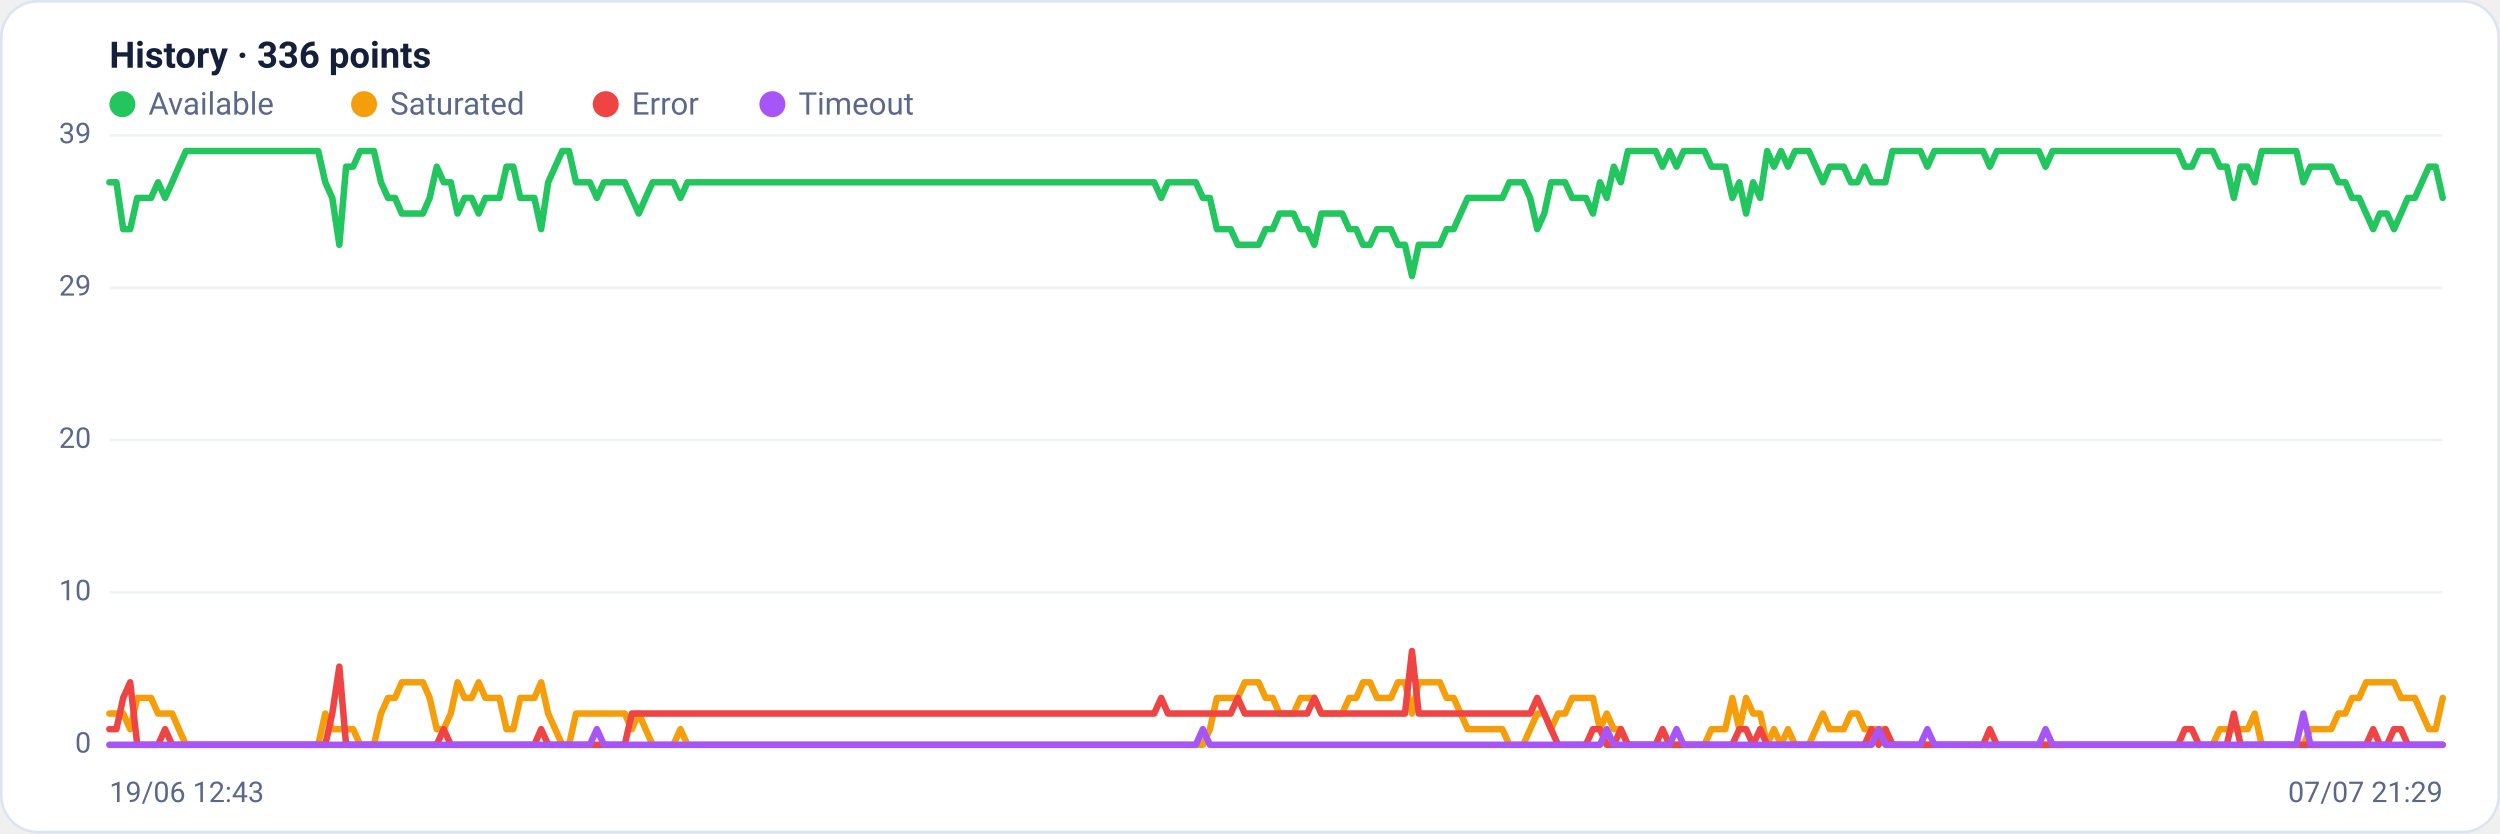
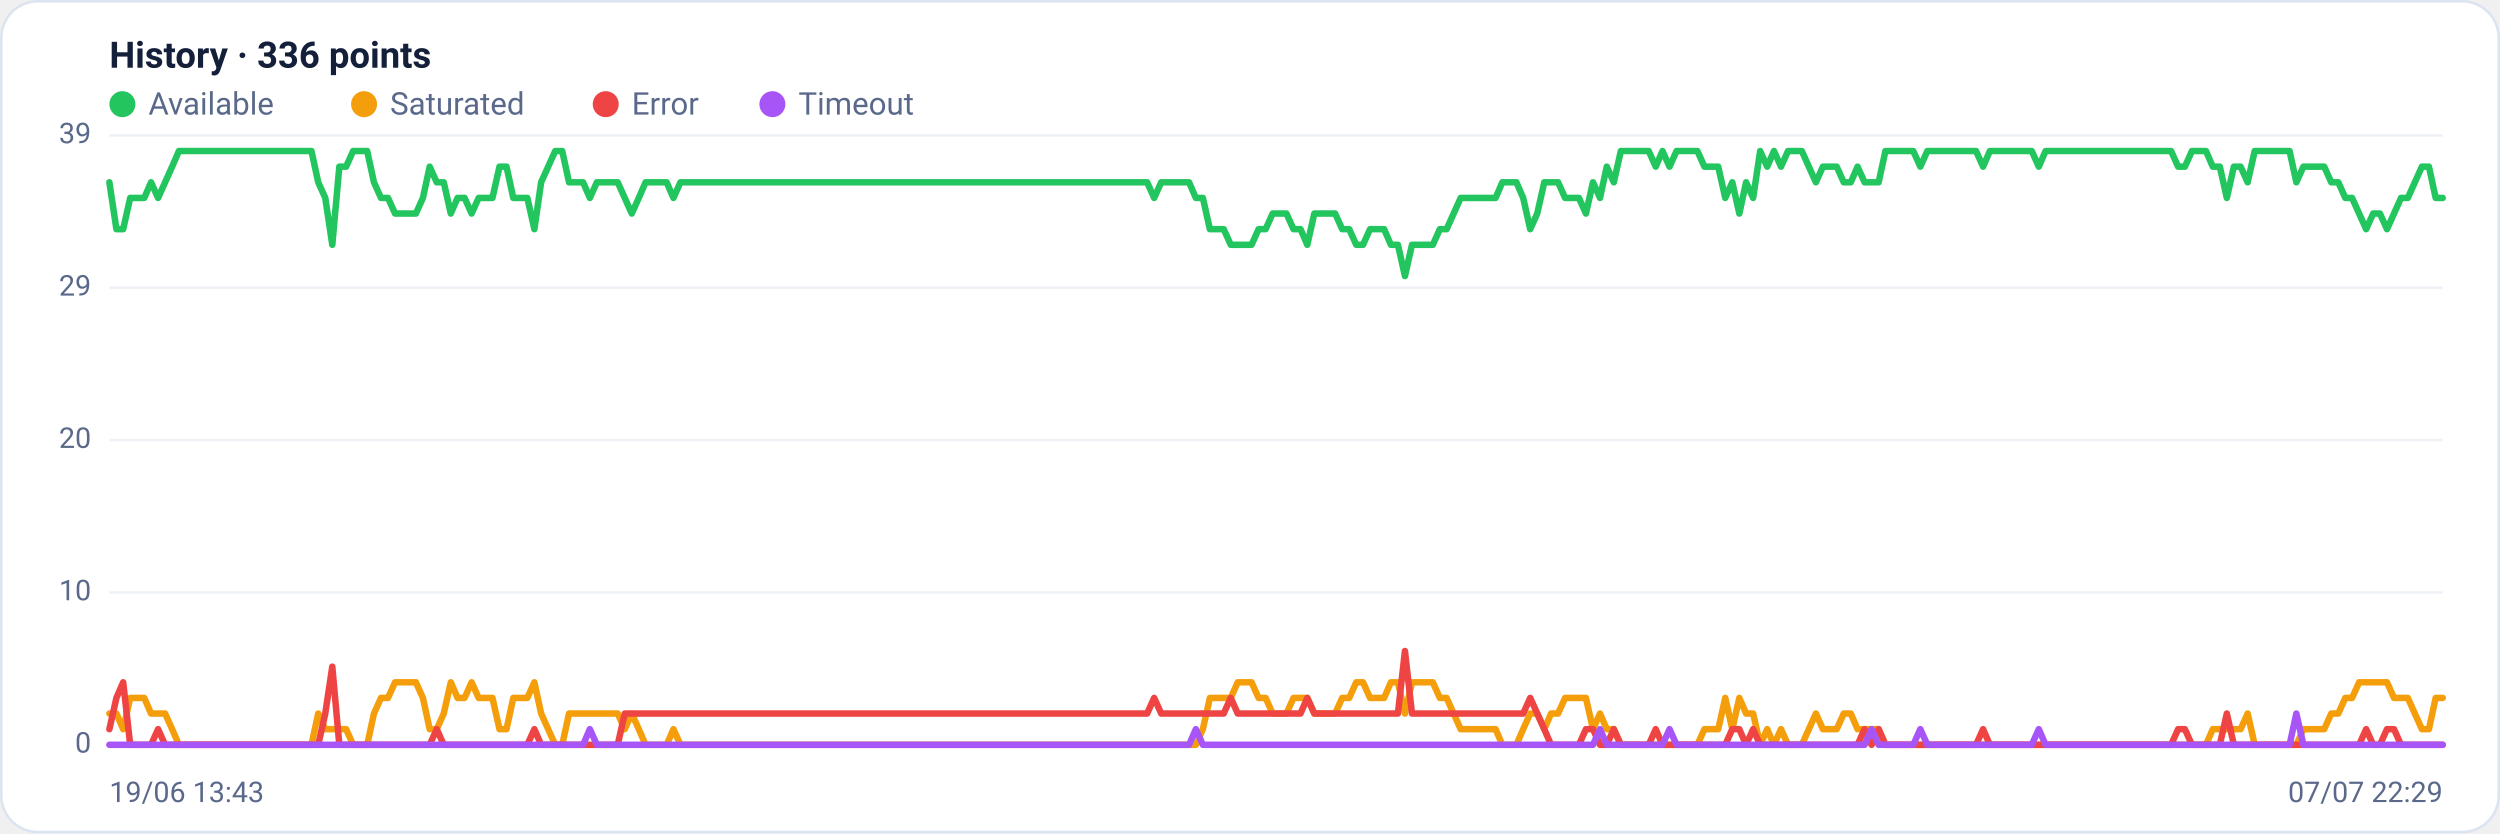
<svg xmlns="http://www.w3.org/2000/svg" viewBox="0 0 960 320" width="960" height="320" font-family="Segoe UI, system-ui, -apple-system, Roboto, Helvetica, Arial, sans-serif" role="img" aria-label="Availability history per region">
  <rect x="0.5" y="0.5" width="959" height="319" rx="14" fill="#ffffff" stroke="#dce3f1" />
  <text x="42" y="26" font-size="14" font-weight="600" fill="#14203a">History · 336 points</text>
  <circle cx="47" cy="40" r="5" fill="#22c55e" />
  <text x="57" y="44" font-size="12" fill="#5a688a">Available</text>
  <circle cx="139.8" cy="40" r="5" fill="#f59e0b" />
  <text x="149.8" y="44" font-size="12" fill="#5a688a">Saturated</text>
  <circle cx="232.6" cy="40" r="5" fill="#ef4444" />
  <text x="242.6" y="44" font-size="12" fill="#5a688a">Error</text>
  <circle cx="296.6" cy="40" r="5" fill="#a855f7" />
  <text x="306.6" y="44" font-size="12" fill="#5a688a">Timeout</text>
  <line x1="42" y1="286.0" x2="938" y2="286.0" stroke="#eef2f7" stroke-width="1" />
  <text x="35" y="289.0" text-anchor="end" font-size="11" fill="#5a688a">0</text>
  <line x1="42" y1="227.5" x2="938" y2="227.5" stroke="#eef2f7" stroke-width="1" />
  <text x="35" y="230.5" text-anchor="end" font-size="11" fill="#5a688a">10</text>
  <line x1="42" y1="169.0" x2="938" y2="169.0" stroke="#eef2f7" stroke-width="1" />
  <text x="35" y="172.0" text-anchor="end" font-size="11" fill="#5a688a">20</text>
  <line x1="42" y1="110.5" x2="938" y2="110.5" stroke="#eef2f7" stroke-width="1" />
  <text x="35" y="113.5" text-anchor="end" font-size="11" fill="#5a688a">29</text>
  <line x1="42" y1="52.0" x2="938" y2="52.0" stroke="#eef2f7" stroke-width="1" />
  <text x="35" y="55.0" text-anchor="end" font-size="11" fill="#5a688a">39</text>
-   <polyline fill="none" stroke="#22c55e" stroke-width="2.5" stroke-linejoin="round" stroke-linecap="round" points="42.0,70.0 44.7,70.0 47.3,88.0 50.0,88.0 52.7,76.0 55.4,76.0 58.0,76.0 60.7,70.0 63.4,76.0 66.1,70.0 68.7,64.0 71.4,58.0 74.1,58.0 76.8,58.0 79.4,58.0 82.1,58.0 84.8,58.0 87.5,58.0 90.1,58.0 92.8,58.0 95.5,58.0 98.2,58.0 100.8,58.0 103.5,58.0 106.2,58.0 108.9,58.0 111.5,58.0 114.2,58.0 116.9,58.0 119.6,58.0 122.2,58.0 124.9,70.0 127.6,76.0 130.3,94.0 132.9,64.0 135.6,64.0 138.3,58.0 141.0,58.0 143.6,58.0 146.3,70.0 149.0,76.0 151.7,76.0 154.3,82.0 157.0,82.0 159.7,82.0 162.4,82.0 165.0,76.0 167.7,64.0 170.4,70.0 173.1,70.0 175.7,82.0 178.4,76.0 181.1,76.0 183.8,82.0 186.4,76.0 189.1,76.0 191.8,76.0 194.5,64.0 197.1,64.0 199.8,76.0 202.5,76.0 205.2,76.0 207.8,88.0 210.5,70.0 213.2,64.0 215.9,58.0 218.5,58.0 221.2,70.0 223.9,70.0 226.5,70.0 229.2,76.0 231.9,70.0 234.6,70.0 237.2,70.0 239.9,70.0 242.6,76.0 245.3,82.0 247.9,76.0 250.6,70.0 253.3,70.0 256.0,70.0 258.6,70.0 261.3,76.0 264.0,70.0 266.7,70.0 269.3,70.0 272.0,70.0 274.7,70.0 277.4,70.0 280.0,70.0 282.7,70.0 285.4,70.0 288.1,70.0 290.7,70.0 293.4,70.0 296.1,70.0 298.8,70.0 301.4,70.0 304.1,70.0 306.8,70.0 309.5,70.0 312.1,70.0 314.8,70.0 317.5,70.0 320.2,70.0 322.8,70.0 325.5,70.0 328.2,70.0 330.9,70.0 333.5,70.0 336.2,70.0 338.9,70.0 341.6,70.0 344.2,70.0 346.9,70.0 349.6,70.0 352.3,70.0 354.9,70.0 357.6,70.0 360.3,70.0 363.0,70.0 365.6,70.0 368.3,70.0 371.0,70.0 373.7,70.0 376.3,70.0 379.0,70.0 381.7,70.0 384.4,70.0 387.0,70.0 389.7,70.0 392.4,70.0 395.1,70.0 397.7,70.0 400.4,70.0 403.1,70.0 405.7,70.0 408.4,70.0 411.1,70.0 413.8,70.0 416.4,70.0 419.1,70.0 421.8,70.0 424.5,70.0 427.1,70.0 429.8,70.0 432.5,70.0 435.2,70.0 437.8,70.0 440.5,70.0 443.2,70.0 445.9,76.0 448.5,70.0 451.2,70.0 453.9,70.0 456.6,70.0 459.2,70.0 461.9,76.0 464.6,76.0 467.3,88.0 469.9,88.0 472.6,88.0 475.3,94.0 478.0,94.0 480.6,94.0 483.3,94.0 486.0,88.0 488.7,88.0 491.3,82.0 494.0,82.0 496.7,82.0 499.4,88.0 502.0,88.0 504.7,94.0 507.4,82.0 510.1,82.0 512.7,82.0 515.4,82.0 518.1,88.0 520.8,88.0 523.4,94.0 526.1,94.0 528.8,88.0 531.5,88.0 534.1,88.0 536.8,94.0 539.5,94.0 542.2,106.0 544.8,94.0 547.5,94.0 550.2,94.0 552.9,94.0 555.5,88.0 558.2,88.0 560.9,82.0 563.6,76.0 566.2,76.0 568.9,76.0 571.6,76.0 574.3,76.0 576.9,76.0 579.6,70.0 582.3,70.0 584.9,70.0 587.6,76.0 590.3,88.0 593.0,82.0 595.6,70.0 598.3,70.0 601.0,70.0 603.7,76.0 606.3,76.0 609.0,76.0 611.7,82.0 614.4,70.0 617.0,76.0 619.7,64.0 622.4,70.0 625.1,58.0 627.7,58.0 630.4,58.0 633.1,58.0 635.8,58.0 638.4,64.0 641.1,58.0 643.8,64.0 646.5,58.0 649.1,58.0 651.8,58.0 654.5,58.0 657.2,64.0 659.8,64.0 662.5,64.0 665.2,76.0 667.9,70.0 670.5,82.0 673.2,70.0 675.9,76.0 678.6,58.0 681.2,64.0 683.9,58.0 686.6,64.0 689.3,58.0 691.9,58.0 694.6,58.0 697.3,64.0 700.0,70.0 702.6,64.0 705.3,64.0 708.0,64.0 710.7,70.0 713.3,70.0 716.0,64.0 718.7,70.0 721.4,70.0 724.0,70.0 726.7,58.0 729.4,58.0 732.1,58.0 734.7,58.0 737.4,58.0 740.1,64.0 742.8,58.0 745.4,58.0 748.1,58.0 750.8,58.0 753.5,58.0 756.1,58.0 758.8,58.0 761.5,58.0 764.1,64.0 766.8,58.0 769.5,58.0 772.2,58.0 774.8,58.0 777.5,58.0 780.2,58.0 782.9,58.0 785.5,64.0 788.2,58.0 790.9,58.0 793.6,58.0 796.2,58.0 798.9,58.0 801.6,58.0 804.3,58.0 806.9,58.0 809.6,58.0 812.3,58.0 815.0,58.0 817.6,58.0 820.3,58.0 823.0,58.0 825.7,58.0 828.3,58.0 831.0,58.0 833.7,58.0 836.4,58.0 839.0,64.0 841.7,64.0 844.4,58.0 847.1,58.0 849.7,58.0 852.4,64.0 855.1,64.0 857.8,76.0 860.4,64.0 863.1,64.0 865.8,70.0 868.5,58.0 871.1,58.0 873.8,58.0 876.5,58.0 879.2,58.0 881.8,58.0 884.5,70.0 887.2,64.0 889.9,64.0 892.5,64.0 895.2,64.0 897.9,70.0 900.6,70.0 903.2,76.0 905.9,76.0 908.6,82.0 911.3,88.0 913.9,82.0 916.6,82.0 919.3,88.0 922.0,82.0 924.6,76.0 927.3,76.0 930.0,70.0 932.7,64.0 935.3,64.0 938.0,76.0" />
-   <polyline fill="none" stroke="#f59e0b" stroke-width="2.5" stroke-linejoin="round" stroke-linecap="round" points="42.0,274.0 44.7,274.0 47.3,274.0 50.0,280.0 52.7,268.0 55.4,268.0 58.0,268.0 60.7,274.0 63.4,274.0 66.1,274.0 68.7,280.0 71.4,286.0 74.1,286.0 76.8,286.0 79.4,286.0 82.1,286.0 84.8,286.0 87.5,286.0 90.1,286.0 92.8,286.0 95.5,286.0 98.2,286.0 100.8,286.0 103.5,286.0 106.2,286.0 108.9,286.0 111.5,286.0 114.2,286.0 116.9,286.0 119.6,286.0 122.2,286.0 124.9,274.0 127.6,280.0 130.3,280.0 132.9,280.0 135.6,280.0 138.3,286.0 141.0,286.0 143.6,286.0 146.3,274.0 149.0,268.0 151.7,268.0 154.3,262.0 157.0,262.0 159.7,262.0 162.4,262.0 165.0,268.0 167.7,280.0 170.4,280.0 173.1,274.0 175.7,262.0 178.4,268.0 181.1,268.0 183.8,262.0 186.4,268.0 189.1,268.0 191.8,268.0 194.5,280.0 197.1,280.0 199.8,268.0 202.5,268.0 205.2,268.0 207.8,262.0 210.5,274.0 213.2,280.0 215.9,286.0 218.5,286.0 221.2,274.0 223.9,274.0 226.5,274.0 229.2,274.0 231.9,274.0 234.6,274.0 237.2,274.0 239.9,274.0 242.6,280.0 245.3,274.0 247.9,280.0 250.6,286.0 253.3,286.0 256.0,286.0 258.6,286.0 261.3,280.0 264.0,286.0 266.7,286.0 269.3,286.0 272.0,286.0 274.7,286.0 277.4,286.0 280.0,286.0 282.7,286.0 285.4,286.0 288.1,286.0 290.7,286.0 293.4,286.0 296.1,286.0 298.8,286.0 301.4,286.0 304.1,286.0 306.8,286.0 309.5,286.0 312.1,286.0 314.8,286.0 317.5,286.0 320.2,286.0 322.8,286.0 325.5,286.0 328.2,286.0 330.9,286.0 333.5,286.0 336.2,286.0 338.9,286.0 341.6,286.0 344.2,286.0 346.9,286.0 349.6,286.0 352.3,286.0 354.9,286.0 357.6,286.0 360.3,286.0 363.0,286.0 365.6,286.0 368.3,286.0 371.0,286.0 373.7,286.0 376.3,286.0 379.0,286.0 381.7,286.0 384.4,286.0 387.0,286.0 389.7,286.0 392.4,286.0 395.1,286.0 397.7,286.0 400.4,286.0 403.1,286.0 405.7,286.0 408.4,286.0 411.1,286.0 413.8,286.0 416.4,286.0 419.1,286.0 421.8,286.0 424.5,286.0 427.1,286.0 429.8,286.0 432.5,286.0 435.2,286.0 437.8,286.0 440.5,286.0 443.2,286.0 445.9,286.0 448.5,286.0 451.2,286.0 453.9,286.0 456.6,286.0 459.2,286.0 461.9,286.0 464.6,280.0 467.3,268.0 469.9,268.0 472.6,268.0 475.3,268.0 478.0,262.0 480.6,262.0 483.3,262.0 486.0,268.0 488.7,268.0 491.3,274.0 494.0,274.0 496.7,274.0 499.4,268.0 502.0,268.0 504.7,268.0 507.4,274.0 510.1,274.0 512.7,274.0 515.4,274.0 518.1,268.0 520.8,268.0 523.4,262.0 526.1,262.0 528.8,268.0 531.5,268.0 534.1,268.0 536.8,262.0 539.5,262.0 542.2,274.0 544.8,262.0 547.5,262.0 550.2,262.0 552.9,262.0 555.5,268.0 558.2,268.0 560.9,274.0 563.6,280.0 566.2,280.0 568.9,280.0 571.6,280.0 574.3,280.0 576.9,280.0 579.6,286.0 582.3,286.0 584.9,286.0 587.6,280.0 590.3,274.0 593.0,274.0 595.6,280.0 598.3,274.0 601.0,274.0 603.7,268.0 606.3,268.0 609.0,268.0 611.7,268.0 614.4,280.0 617.0,274.0 619.7,280.0 622.4,280.0 625.1,286.0 627.7,286.0 630.4,286.0 633.1,286.0 635.8,286.0 638.4,286.0 641.1,286.0 643.8,286.0 646.5,286.0 649.1,286.0 651.8,286.0 654.5,286.0 657.2,280.0 659.8,280.0 662.5,280.0 665.2,268.0 667.9,280.0 670.5,268.0 673.2,274.0 675.9,274.0 678.6,286.0 681.2,280.0 683.9,286.0 686.6,280.0 689.3,286.0 691.9,286.0 694.6,286.0 697.3,280.0 700.0,274.0 702.6,280.0 705.3,280.0 708.0,280.0 710.7,274.0 713.3,274.0 716.0,280.0 718.7,280.0 721.4,280.0 724.0,280.0 726.7,286.0 729.4,286.0 732.1,286.0 734.7,286.0 737.4,286.0 740.1,286.0 742.8,286.0 745.4,286.0 748.1,286.0 750.8,286.0 753.5,286.0 756.1,286.0 758.8,286.0 761.5,286.0 764.1,286.0 766.8,286.0 769.5,286.0 772.2,286.0 774.8,286.0 777.5,286.0 780.2,286.0 782.9,286.0 785.5,286.0 788.2,286.0 790.9,286.0 793.6,286.0 796.2,286.0 798.9,286.0 801.6,286.0 804.3,286.0 806.9,286.0 809.6,286.0 812.3,286.0 815.0,286.0 817.6,286.0 820.3,286.0 823.0,286.0 825.7,286.0 828.3,286.0 831.0,286.0 833.7,286.0 836.4,286.0 839.0,286.0 841.7,286.0 844.4,286.0 847.1,286.0 849.7,286.0 852.4,280.0 855.1,280.0 857.8,280.0 860.4,280.0 863.1,280.0 865.8,274.0 868.5,286.0 871.1,286.0 873.8,286.0 876.5,286.0 879.2,286.0 881.8,286.0 884.5,286.0 887.2,280.0 889.9,280.0 892.5,280.0 895.2,280.0 897.9,274.0 900.6,274.0 903.2,268.0 905.9,268.0 908.6,262.0 911.3,262.0 913.9,262.0 916.6,262.0 919.3,262.0 922.0,268.0 924.6,268.0 927.3,268.0 930.0,274.0 932.7,280.0 935.3,280.0 938.0,268.0" />
-   <polyline fill="none" stroke="#ef4444" stroke-width="2.5" stroke-linejoin="round" stroke-linecap="round" points="42.0,280.0 44.7,280.0 47.3,268.0 50.0,262.0 52.7,286.0 55.4,286.0 58.0,286.0 60.7,286.0 63.4,280.0 66.1,286.0 68.7,286.0 71.4,286.0 74.1,286.0 76.8,286.0 79.4,286.0 82.1,286.0 84.8,286.0 87.5,286.0 90.1,286.0 92.8,286.0 95.5,286.0 98.2,286.0 100.8,286.0 103.5,286.0 106.2,286.0 108.9,286.0 111.5,286.0 114.2,286.0 116.9,286.0 119.6,286.0 122.2,286.0 124.9,286.0 127.6,274.0 130.3,256.0 132.9,286.0 135.6,286.0 138.3,286.0 141.0,286.0 143.6,286.0 146.3,286.0 149.0,286.0 151.7,286.0 154.3,286.0 157.0,286.0 159.7,286.0 162.4,286.0 165.0,286.0 167.7,286.0 170.4,280.0 173.1,286.0 175.7,286.0 178.4,286.0 181.1,286.0 183.8,286.0 186.4,286.0 189.1,286.0 191.8,286.0 194.5,286.0 197.1,286.0 199.8,286.0 202.5,286.0 205.2,286.0 207.8,280.0 210.5,286.0 213.2,286.0 215.9,286.0 218.5,286.0 221.2,286.0 223.9,286.0 226.5,286.0 229.2,286.0 231.9,286.0 234.6,286.0 237.2,286.0 239.9,286.0 242.6,274.0 245.3,274.0 247.9,274.0 250.6,274.0 253.3,274.0 256.0,274.0 258.6,274.0 261.3,274.0 264.0,274.0 266.7,274.0 269.3,274.0 272.0,274.0 274.7,274.0 277.4,274.0 280.0,274.0 282.7,274.0 285.4,274.0 288.1,274.0 290.7,274.0 293.4,274.0 296.1,274.0 298.8,274.0 301.4,274.0 304.1,274.0 306.8,274.0 309.5,274.0 312.1,274.0 314.8,274.0 317.5,274.0 320.2,274.0 322.8,274.0 325.5,274.0 328.2,274.0 330.9,274.0 333.5,274.0 336.2,274.0 338.9,274.0 341.6,274.0 344.2,274.0 346.9,274.0 349.6,274.0 352.3,274.0 354.9,274.0 357.6,274.0 360.3,274.0 363.0,274.0 365.6,274.0 368.3,274.0 371.0,274.0 373.7,274.0 376.3,274.0 379.0,274.0 381.7,274.0 384.4,274.0 387.0,274.0 389.7,274.0 392.4,274.0 395.1,274.0 397.7,274.0 400.4,274.0 403.1,274.0 405.7,274.0 408.4,274.0 411.1,274.0 413.8,274.0 416.4,274.0 419.1,274.0 421.8,274.0 424.5,274.0 427.1,274.0 429.8,274.0 432.5,274.0 435.2,274.0 437.8,274.0 440.5,274.0 443.2,274.0 445.9,268.0 448.5,274.0 451.2,274.0 453.9,274.0 456.6,274.0 459.2,274.0 461.9,274.0 464.6,274.0 467.3,274.0 469.9,274.0 472.6,274.0 475.3,268.0 478.0,274.0 480.6,274.0 483.3,274.0 486.0,274.0 488.7,274.0 491.3,274.0 494.0,274.0 496.7,274.0 499.4,274.0 502.0,274.0 504.7,268.0 507.4,274.0 510.1,274.0 512.7,274.0 515.4,274.0 518.1,274.0 520.8,274.0 523.4,274.0 526.1,274.0 528.8,274.0 531.5,274.0 534.1,274.0 536.8,274.0 539.5,274.0 542.2,250.0 544.8,274.0 547.5,274.0 550.2,274.0 552.9,274.0 555.5,274.0 558.2,274.0 560.9,274.0 563.6,274.0 566.2,274.0 568.9,274.0 571.6,274.0 574.3,274.0 576.9,274.0 579.6,274.0 582.3,274.0 584.9,274.0 587.6,274.0 590.3,268.0 593.0,274.0 595.6,280.0 598.3,286.0 601.0,286.0 603.7,286.0 606.3,286.0 609.0,286.0 611.7,280.0 614.4,280.0 617.0,286.0 619.7,286.0 622.4,280.0 625.1,286.0 627.7,286.0 630.4,286.0 633.1,286.0 635.8,286.0 638.4,280.0 641.1,286.0 643.8,286.0 646.5,286.0 649.1,286.0 651.8,286.0 654.5,286.0 657.2,286.0 659.8,286.0 662.5,286.0 665.2,286.0 667.9,280.0 670.5,280.0 673.2,286.0 675.9,280.0 678.6,286.0 681.2,286.0 683.9,286.0 686.6,286.0 689.3,286.0 691.9,286.0 694.6,286.0 697.3,286.0 700.0,286.0 702.6,286.0 705.3,286.0 708.0,286.0 710.7,286.0 713.3,286.0 716.0,286.0 718.7,280.0 721.4,286.0 724.0,280.0 726.7,286.0 729.4,286.0 732.1,286.0 734.7,286.0 737.4,286.0 740.1,286.0 742.8,286.0 745.4,286.0 748.1,286.0 750.8,286.0 753.5,286.0 756.1,286.0 758.8,286.0 761.5,286.0 764.1,280.0 766.8,286.0 769.5,286.0 772.2,286.0 774.8,286.0 777.5,286.0 780.2,286.0 782.9,286.0 785.5,286.0 788.2,286.0 790.9,286.0 793.6,286.0 796.2,286.0 798.9,286.0 801.6,286.0 804.3,286.0 806.9,286.0 809.6,286.0 812.3,286.0 815.0,286.0 817.6,286.0 820.3,286.0 823.0,286.0 825.7,286.0 828.3,286.0 831.0,286.0 833.7,286.0 836.4,286.0 839.0,280.0 841.7,280.0 844.4,286.0 847.1,286.0 849.7,286.0 852.4,286.0 855.1,286.0 857.8,274.0 860.4,286.0 863.1,286.0 865.8,286.0 868.5,286.0 871.1,286.0 873.8,286.0 876.5,286.0 879.2,286.0 881.8,286.0 884.5,286.0 887.2,286.0 889.9,286.0 892.5,286.0 895.2,286.0 897.9,286.0 900.6,286.0 903.2,286.0 905.9,286.0 908.6,286.0 911.3,280.0 913.9,286.0 916.6,286.0 919.3,280.0 922.0,280.0 924.6,286.0 927.3,286.0 930.0,286.0 932.7,286.0 935.3,286.0 938.0,286.0" />
-   <polyline fill="none" stroke="#a855f7" stroke-width="2.5" stroke-linejoin="round" stroke-linecap="round" points="42.0,286.0 44.7,286.0 47.3,286.0 50.0,286.0 52.7,286.0 55.4,286.0 58.0,286.0 60.7,286.0 63.4,286.0 66.1,286.0 68.7,286.0 71.4,286.0 74.1,286.0 76.8,286.0 79.4,286.0 82.1,286.0 84.8,286.0 87.5,286.0 90.1,286.0 92.8,286.0 95.5,286.0 98.2,286.0 100.8,286.0 103.5,286.0 106.2,286.0 108.9,286.0 111.5,286.0 114.2,286.0 116.9,286.0 119.6,286.0 122.2,286.0 124.9,286.0 127.6,286.0 130.3,286.0 132.9,286.0 135.6,286.0 138.3,286.0 141.0,286.0 143.6,286.0 146.3,286.0 149.0,286.0 151.7,286.0 154.3,286.0 157.0,286.0 159.7,286.0 162.4,286.0 165.0,286.0 167.7,286.0 170.4,286.0 173.1,286.0 175.7,286.0 178.4,286.0 181.1,286.0 183.8,286.0 186.4,286.0 189.1,286.0 191.8,286.0 194.5,286.0 197.1,286.0 199.8,286.0 202.5,286.0 205.2,286.0 207.8,286.0 210.5,286.0 213.2,286.0 215.9,286.0 218.5,286.0 221.2,286.0 223.9,286.0 226.5,286.0 229.2,280.0 231.9,286.0 234.6,286.0 237.2,286.0 239.9,286.0 242.6,286.0 245.3,286.0 247.9,286.0 250.6,286.0 253.3,286.0 256.0,286.0 258.6,286.0 261.3,286.0 264.0,286.0 266.7,286.0 269.3,286.0 272.0,286.0 274.7,286.0 277.4,286.0 280.0,286.0 282.7,286.0 285.4,286.0 288.1,286.0 290.7,286.0 293.4,286.0 296.1,286.0 298.8,286.0 301.4,286.0 304.1,286.0 306.8,286.0 309.5,286.0 312.1,286.0 314.8,286.0 317.5,286.0 320.2,286.0 322.8,286.0 325.5,286.0 328.2,286.0 330.9,286.0 333.5,286.0 336.2,286.0 338.9,286.0 341.6,286.0 344.2,286.0 346.9,286.0 349.6,286.0 352.3,286.0 354.9,286.0 357.6,286.0 360.3,286.0 363.0,286.0 365.6,286.0 368.3,286.0 371.0,286.0 373.7,286.0 376.3,286.0 379.0,286.0 381.7,286.0 384.4,286.0 387.0,286.0 389.7,286.0 392.4,286.0 395.1,286.0 397.7,286.0 400.4,286.0 403.1,286.0 405.7,286.0 408.4,286.0 411.1,286.0 413.8,286.0 416.4,286.0 419.1,286.0 421.8,286.0 424.5,286.0 427.1,286.0 429.8,286.0 432.5,286.0 435.2,286.0 437.8,286.0 440.5,286.0 443.2,286.0 445.9,286.0 448.5,286.0 451.2,286.0 453.9,286.0 456.6,286.0 459.2,286.0 461.9,280.0 464.6,286.0 467.3,286.0 469.9,286.0 472.6,286.0 475.3,286.0 478.0,286.0 480.6,286.0 483.3,286.0 486.0,286.0 488.7,286.0 491.3,286.0 494.0,286.0 496.7,286.0 499.4,286.0 502.0,286.0 504.7,286.0 507.4,286.0 510.1,286.0 512.7,286.0 515.4,286.0 518.1,286.0 520.8,286.0 523.4,286.0 526.1,286.0 528.8,286.0 531.5,286.0 534.1,286.0 536.8,286.0 539.5,286.0 542.2,286.0 544.8,286.0 547.5,286.0 550.2,286.0 552.9,286.0 555.5,286.0 558.2,286.0 560.9,286.0 563.6,286.0 566.2,286.0 568.9,286.0 571.6,286.0 574.3,286.0 576.9,286.0 579.6,286.0 582.3,286.0 584.9,286.0 587.6,286.0 590.3,286.0 593.0,286.0 595.6,286.0 598.3,286.0 601.0,286.0 603.7,286.0 606.3,286.0 609.0,286.0 611.7,286.0 614.4,286.0 617.0,280.0 619.7,286.0 622.4,286.0 625.1,286.0 627.7,286.0 630.4,286.0 633.1,286.0 635.8,286.0 638.4,286.0 641.1,286.0 643.8,280.0 646.5,286.0 649.1,286.0 651.8,286.0 654.5,286.0 657.2,286.0 659.8,286.0 662.5,286.0 665.2,286.0 667.9,286.0 670.5,286.0 673.2,286.0 675.9,286.0 678.6,286.0 681.2,286.0 683.9,286.0 686.6,286.0 689.3,286.0 691.9,286.0 694.6,286.0 697.3,286.0 700.0,286.0 702.6,286.0 705.3,286.0 708.0,286.0 710.7,286.0 713.3,286.0 716.0,286.0 718.7,286.0 721.4,280.0 724.0,286.0 726.7,286.0 729.4,286.0 732.1,286.0 734.7,286.0 737.4,286.0 740.1,280.0 742.8,286.0 745.4,286.0 748.1,286.0 750.8,286.0 753.5,286.0 756.1,286.0 758.8,286.0 761.5,286.0 764.1,286.0 766.8,286.0 769.5,286.0 772.2,286.0 774.8,286.0 777.5,286.0 780.2,286.0 782.9,286.0 785.5,280.0 788.2,286.0 790.9,286.0 793.6,286.0 796.2,286.0 798.9,286.0 801.6,286.0 804.3,286.0 806.9,286.0 809.6,286.0 812.3,286.0 815.0,286.0 817.6,286.0 820.3,286.0 823.0,286.0 825.7,286.0 828.3,286.0 831.0,286.0 833.7,286.0 836.4,286.0 839.0,286.0 841.7,286.0 844.4,286.0 847.1,286.0 849.7,286.0 852.4,286.0 855.1,286.0 857.8,286.0 860.4,286.0 863.1,286.0 865.8,286.0 868.5,286.0 871.1,286.0 873.8,286.0 876.5,286.0 879.2,286.0 881.8,286.0 884.5,274.0 887.2,286.0 889.9,286.0 892.5,286.0 895.2,286.0 897.9,286.0 900.6,286.0 903.2,286.0 905.9,286.0 908.6,286.0 911.3,286.0 913.9,286.0 916.6,286.0 919.3,286.0 922.0,286.0 924.6,286.0 927.3,286.0 930.0,286.0 932.7,286.0 935.3,286.0 938.0,286.0" />
-   <text x="42" y="308" font-size="11" fill="#5a688a">19/06 12:43</text>
-   <text x="938" y="308" text-anchor="end" font-size="11" fill="#5a688a">07/07 21:29</text>
+   <polyline fill="none" stroke="#22c55e" stroke-width="2.5" stroke-linejoin="round" stroke-linecap="round" points="42.0,70.0 44.7,88.0 47.3,88.0 50.0,76.0 52.7,76.0 55.4,76.0 58.0,70.0 60.7,76.0 63.4,70.0 66.1,64.0 68.7,58.0 71.4,58.0 74.1,58.0 76.8,58.0 79.4,58.0 82.1,58.0 84.8,58.0 87.5,58.0 90.1,58.0 92.8,58.0 95.5,58.0 98.2,58.0 100.8,58.0 103.5,58.0 106.2,58.0 108.9,58.0 111.5,58.0 114.2,58.0 116.9,58.0 119.6,58.0 122.2,70.0 124.9,76.0 127.6,94.0 130.3,64.0 132.9,64.0 135.6,58.0 138.3,58.0 141.0,58.0 143.6,70.0 146.3,76.0 149.0,76.0 151.7,82.0 154.3,82.0 157.0,82.0 159.7,82.0 162.4,76.0 165.0,64.0 167.7,70.0 170.4,70.0 173.1,82.0 175.7,76.0 178.4,76.0 181.1,82.0 183.8,76.0 186.4,76.0 189.1,76.0 191.8,64.0 194.5,64.0 197.1,76.0 199.8,76.0 202.5,76.0 205.2,88.0 207.8,70.0 210.5,64.0 213.2,58.0 215.9,58.0 218.5,70.0 221.2,70.0 223.9,70.0 226.5,76.0 229.2,70.0 231.9,70.0 234.6,70.0 237.2,70.0 239.9,76.0 242.6,82.0 245.3,76.0 247.9,70.0 250.6,70.0 253.3,70.0 256.0,70.0 258.6,76.0 261.3,70.0 264.0,70.0 266.7,70.0 269.3,70.0 272.0,70.0 274.7,70.0 277.4,70.0 280.0,70.0 282.7,70.0 285.4,70.0 288.1,70.0 290.7,70.0 293.4,70.0 296.1,70.0 298.8,70.0 301.4,70.0 304.1,70.0 306.8,70.0 309.5,70.0 312.1,70.0 314.8,70.0 317.5,70.0 320.2,70.0 322.8,70.0 325.5,70.0 328.2,70.0 330.9,70.0 333.5,70.0 336.2,70.0 338.9,70.0 341.6,70.0 344.2,70.0 346.9,70.0 349.6,70.0 352.3,70.0 354.9,70.0 357.6,70.0 360.3,70.0 363.0,70.0 365.6,70.0 368.3,70.0 371.0,70.0 373.7,70.0 376.3,70.0 379.0,70.0 381.7,70.0 384.4,70.0 387.0,70.0 389.7,70.0 392.4,70.0 395.1,70.0 397.7,70.0 400.4,70.0 403.1,70.0 405.7,70.0 408.4,70.0 411.1,70.0 413.8,70.0 416.4,70.0 419.1,70.0 421.8,70.0 424.5,70.0 427.1,70.0 429.8,70.0 432.5,70.0 435.2,70.0 437.8,70.0 440.5,70.0 443.2,76.0 445.9,70.0 448.5,70.0 451.2,70.0 453.9,70.0 456.6,70.0 459.2,76.0 461.9,76.0 464.6,88.0 467.3,88.0 469.9,88.0 472.6,94.0 475.3,94.0 478.0,94.0 480.6,94.0 483.3,88.0 486.0,88.0 488.7,82.0 491.3,82.0 494.0,82.0 496.7,88.0 499.4,88.0 502.0,94.0 504.7,82.0 507.4,82.0 510.1,82.0 512.7,82.0 515.4,88.0 518.1,88.0 520.8,94.0 523.4,94.0 526.1,88.0 528.8,88.0 531.5,88.0 534.1,94.0 536.8,94.0 539.5,106.0 542.2,94.0 544.8,94.0 547.5,94.0 550.2,94.0 552.9,88.0 555.5,88.0 558.2,82.0 560.9,76.0 563.6,76.0 566.2,76.0 568.9,76.0 571.6,76.0 574.3,76.0 576.9,70.0 579.6,70.0 582.3,70.0 584.9,76.0 587.6,88.0 590.3,82.0 593.0,70.0 595.6,70.0 598.3,70.0 601.0,76.0 603.7,76.0 606.3,76.0 609.0,82.0 611.7,70.0 614.4,76.0 617.0,64.0 619.7,70.0 622.4,58.0 625.1,58.0 627.7,58.0 630.4,58.0 633.1,58.0 635.8,64.0 638.4,58.0 641.1,64.0 643.8,58.0 646.5,58.0 649.1,58.0 651.8,58.0 654.5,64.0 657.2,64.0 659.8,64.0 662.5,76.0 665.2,70.0 667.9,82.0 670.5,70.0 673.2,76.0 675.9,58.0 678.6,64.0 681.2,58.0 683.9,64.0 686.6,58.0 689.3,58.0 691.9,58.0 694.6,64.0 697.3,70.0 700.0,64.0 702.6,64.0 705.3,64.0 708.0,70.0 710.7,70.0 713.3,64.0 716.0,70.0 718.7,70.0 721.4,70.0 724.0,58.0 726.7,58.0 729.4,58.0 732.1,58.0 734.7,58.0 737.4,64.0 740.1,58.0 742.8,58.0 745.4,58.0 748.1,58.0 750.8,58.0 753.5,58.0 756.1,58.0 758.8,58.0 761.5,64.0 764.1,58.0 766.8,58.0 769.5,58.0 772.2,58.0 774.8,58.0 777.5,58.0 780.2,58.0 782.9,64.0 785.5,58.0 788.2,58.0 790.9,58.0 793.6,58.0 796.2,58.0 798.9,58.0 801.6,58.0 804.3,58.0 806.9,58.0 809.6,58.0 812.3,58.0 815.0,58.0 817.6,58.0 820.3,58.0 823.0,58.0 825.7,58.0 828.3,58.0 831.0,58.0 833.7,58.0 836.4,64.0 839.0,64.0 841.7,58.0 844.4,58.0 847.1,58.0 849.7,64.0 852.4,64.0 855.1,76.0 857.8,64.0 860.4,64.0 863.1,70.0 865.8,58.0 868.5,58.0 871.1,58.0 873.8,58.0 876.5,58.0 879.2,58.0 881.8,70.0 884.5,64.0 887.2,64.0 889.9,64.0 892.5,64.0 895.2,70.0 897.9,70.0 900.6,76.0 903.2,76.0 905.9,82.0 908.6,88.0 911.3,82.0 913.9,82.0 916.6,88.0 919.3,82.0 922.0,76.0 924.6,76.0 927.3,70.0 930.0,64.0 932.7,64.0 935.3,76.0 938.0,76.0" />
+   <polyline fill="none" stroke="#f59e0b" stroke-width="2.5" stroke-linejoin="round" stroke-linecap="round" points="42.0,274.0 44.7,274.0 47.3,280.0 50.0,268.0 52.7,268.0 55.4,268.0 58.0,274.0 60.7,274.0 63.4,274.0 66.1,280.0 68.7,286.0 71.4,286.0 74.1,286.0 76.8,286.0 79.4,286.0 82.1,286.0 84.8,286.0 87.5,286.0 90.1,286.0 92.8,286.0 95.5,286.0 98.2,286.0 100.8,286.0 103.5,286.0 106.2,286.0 108.9,286.0 111.5,286.0 114.2,286.0 116.9,286.0 119.6,286.0 122.2,274.0 124.9,280.0 127.6,280.0 130.3,280.0 132.9,280.0 135.6,286.0 138.3,286.0 141.0,286.0 143.6,274.0 146.3,268.0 149.0,268.0 151.7,262.0 154.3,262.0 157.0,262.0 159.7,262.0 162.4,268.0 165.0,280.0 167.7,280.0 170.4,274.0 173.1,262.0 175.7,268.0 178.4,268.0 181.1,262.0 183.8,268.0 186.4,268.0 189.1,268.0 191.8,280.0 194.5,280.0 197.1,268.0 199.8,268.0 202.5,268.0 205.2,262.0 207.8,274.0 210.5,280.0 213.2,286.0 215.9,286.0 218.5,274.0 221.2,274.0 223.9,274.0 226.5,274.0 229.2,274.0 231.9,274.0 234.6,274.0 237.2,274.0 239.9,280.0 242.6,274.0 245.3,280.0 247.9,286.0 250.6,286.0 253.3,286.0 256.0,286.0 258.6,280.0 261.3,286.0 264.0,286.0 266.7,286.0 269.3,286.0 272.0,286.0 274.7,286.0 277.4,286.0 280.0,286.0 282.7,286.0 285.4,286.0 288.1,286.0 290.7,286.0 293.4,286.0 296.1,286.0 298.8,286.0 301.4,286.0 304.1,286.0 306.8,286.0 309.5,286.0 312.1,286.0 314.8,286.0 317.5,286.0 320.2,286.0 322.8,286.0 325.5,286.0 328.2,286.0 330.9,286.0 333.5,286.0 336.2,286.0 338.9,286.0 341.6,286.0 344.2,286.0 346.9,286.0 349.6,286.0 352.3,286.0 354.9,286.0 357.6,286.0 360.3,286.0 363.0,286.0 365.6,286.0 368.3,286.0 371.0,286.0 373.7,286.0 376.3,286.0 379.0,286.0 381.7,286.0 384.4,286.0 387.0,286.0 389.7,286.0 392.4,286.0 395.1,286.0 397.7,286.0 400.4,286.0 403.1,286.0 405.7,286.0 408.4,286.0 411.1,286.0 413.8,286.0 416.4,286.0 419.1,286.0 421.8,286.0 424.5,286.0 427.1,286.0 429.8,286.0 432.5,286.0 435.2,286.0 437.8,286.0 440.5,286.0 443.2,286.0 445.9,286.0 448.5,286.0 451.2,286.0 453.9,286.0 456.6,286.0 459.2,286.0 461.9,280.0 464.6,268.0 467.3,268.0 469.9,268.0 472.6,268.0 475.3,262.0 478.0,262.0 480.6,262.0 483.3,268.0 486.0,268.0 488.7,274.0 491.3,274.0 494.0,274.0 496.7,268.0 499.4,268.0 502.0,268.0 504.7,274.0 507.4,274.0 510.1,274.0 512.7,274.0 515.4,268.0 518.1,268.0 520.8,262.0 523.4,262.0 526.1,268.0 528.8,268.0 531.5,268.0 534.1,262.0 536.8,262.0 539.5,274.0 542.2,262.0 544.8,262.0 547.5,262.0 550.2,262.0 552.9,268.0 555.5,268.0 558.2,274.0 560.9,280.0 563.6,280.0 566.2,280.0 568.9,280.0 571.6,280.0 574.3,280.0 576.9,286.0 579.6,286.0 582.3,286.0 584.9,280.0 587.6,274.0 590.3,274.0 593.0,280.0 595.6,274.0 598.3,274.0 601.0,268.0 603.7,268.0 606.3,268.0 609.0,268.0 611.7,280.0 614.4,274.0 617.0,280.0 619.7,280.0 622.4,286.0 625.1,286.0 627.7,286.0 630.4,286.0 633.1,286.0 635.8,286.0 638.4,286.0 641.1,286.0 643.8,286.0 646.5,286.0 649.1,286.0 651.8,286.0 654.5,280.0 657.2,280.0 659.8,280.0 662.5,268.0 665.2,280.0 667.9,268.0 670.5,274.0 673.2,274.0 675.9,286.0 678.6,280.0 681.2,286.0 683.9,280.0 686.6,286.0 689.3,286.0 691.9,286.0 694.6,280.0 697.3,274.0 700.0,280.0 702.6,280.0 705.3,280.0 708.0,274.0 710.7,274.0 713.3,280.0 716.0,280.0 718.7,280.0 721.4,280.0 724.0,286.0 726.7,286.0 729.4,286.0 732.1,286.0 734.7,286.0 737.4,286.0 740.1,286.0 742.8,286.0 745.4,286.0 748.1,286.0 750.8,286.0 753.5,286.0 756.1,286.0 758.8,286.0 761.5,286.0 764.1,286.0 766.8,286.0 769.5,286.0 772.2,286.0 774.8,286.0 777.5,286.0 780.2,286.0 782.9,286.0 785.5,286.0 788.2,286.0 790.9,286.0 793.6,286.0 796.2,286.0 798.9,286.0 801.6,286.0 804.3,286.0 806.9,286.0 809.6,286.0 812.3,286.0 815.0,286.0 817.6,286.0 820.3,286.0 823.0,286.0 825.7,286.0 828.3,286.0 831.0,286.0 833.7,286.0 836.4,286.0 839.0,286.0 841.7,286.0 844.4,286.0 847.1,286.0 849.7,280.0 852.4,280.0 855.1,280.0 857.8,280.0 860.4,280.0 863.1,274.0 865.8,286.0 868.5,286.0 871.1,286.0 873.8,286.0 876.5,286.0 879.2,286.0 881.8,286.0 884.5,280.0 887.2,280.0 889.9,280.0 892.5,280.0 895.2,274.0 897.9,274.0 900.6,268.0 903.2,268.0 905.9,262.0 908.6,262.0 911.3,262.0 913.9,262.0 916.6,262.0 919.3,268.0 922.0,268.0 924.6,268.0 927.3,274.0 930.0,280.0 932.7,280.0 935.3,268.0 938.0,268.0" />
+   <polyline fill="none" stroke="#ef4444" stroke-width="2.5" stroke-linejoin="round" stroke-linecap="round" points="42.0,280.0 44.7,268.0 47.3,262.0 50.0,286.0 52.7,286.0 55.4,286.0 58.0,286.0 60.7,280.0 63.4,286.0 66.1,286.0 68.7,286.0 71.4,286.0 74.1,286.0 76.8,286.0 79.4,286.0 82.1,286.0 84.8,286.0 87.5,286.0 90.1,286.0 92.8,286.0 95.5,286.0 98.2,286.0 100.8,286.0 103.5,286.0 106.2,286.0 108.9,286.0 111.5,286.0 114.2,286.0 116.9,286.0 119.6,286.0 122.2,286.0 124.9,274.0 127.6,256.0 130.3,286.0 132.9,286.0 135.6,286.0 138.3,286.0 141.0,286.0 143.6,286.0 146.3,286.0 149.0,286.0 151.7,286.0 154.3,286.0 157.0,286.0 159.7,286.0 162.4,286.0 165.0,286.0 167.7,280.0 170.4,286.0 173.1,286.0 175.7,286.0 178.4,286.0 181.1,286.0 183.8,286.0 186.4,286.0 189.1,286.0 191.8,286.0 194.5,286.0 197.1,286.0 199.8,286.0 202.5,286.0 205.2,280.0 207.8,286.0 210.5,286.0 213.2,286.0 215.9,286.0 218.5,286.0 221.2,286.0 223.9,286.0 226.5,286.0 229.2,286.0 231.9,286.0 234.6,286.0 237.2,286.0 239.9,274.0 242.6,274.0 245.3,274.0 247.9,274.0 250.6,274.0 253.3,274.0 256.0,274.0 258.6,274.0 261.3,274.0 264.0,274.0 266.7,274.0 269.3,274.0 272.0,274.0 274.7,274.0 277.4,274.0 280.0,274.0 282.7,274.0 285.4,274.0 288.1,274.0 290.7,274.0 293.4,274.0 296.1,274.0 298.8,274.0 301.4,274.0 304.1,274.0 306.8,274.0 309.5,274.0 312.1,274.0 314.8,274.0 317.5,274.0 320.2,274.0 322.8,274.0 325.5,274.0 328.2,274.0 330.9,274.0 333.5,274.0 336.2,274.0 338.9,274.0 341.6,274.0 344.2,274.0 346.9,274.0 349.6,274.0 352.3,274.0 354.9,274.0 357.6,274.0 360.3,274.0 363.0,274.0 365.6,274.0 368.3,274.0 371.0,274.0 373.7,274.0 376.3,274.0 379.0,274.0 381.7,274.0 384.4,274.0 387.0,274.0 389.7,274.0 392.4,274.0 395.1,274.0 397.7,274.0 400.4,274.0 403.1,274.0 405.7,274.0 408.4,274.0 411.1,274.0 413.8,274.0 416.4,274.0 419.1,274.0 421.8,274.0 424.5,274.0 427.1,274.0 429.8,274.0 432.5,274.0 435.2,274.0 437.8,274.0 440.5,274.0 443.2,268.0 445.9,274.0 448.5,274.0 451.2,274.0 453.9,274.0 456.6,274.0 459.2,274.0 461.9,274.0 464.6,274.0 467.3,274.0 469.9,274.0 472.6,268.0 475.3,274.0 478.0,274.0 480.6,274.0 483.3,274.0 486.0,274.0 488.7,274.0 491.3,274.0 494.0,274.0 496.7,274.0 499.4,274.0 502.0,268.0 504.7,274.0 507.4,274.0 510.1,274.0 512.7,274.0 515.4,274.0 518.1,274.0 520.8,274.0 523.4,274.0 526.1,274.0 528.8,274.0 531.5,274.0 534.1,274.0 536.8,274.0 539.5,250.0 542.2,274.0 544.8,274.0 547.5,274.0 550.2,274.0 552.9,274.0 555.5,274.0 558.2,274.0 560.9,274.0 563.6,274.0 566.2,274.0 568.9,274.0 571.6,274.0 574.3,274.0 576.9,274.0 579.6,274.0 582.3,274.0 584.9,274.0 587.6,268.0 590.3,274.0 593.0,280.0 595.6,286.0 598.3,286.0 601.0,286.0 603.7,286.0 606.3,286.0 609.0,280.0 611.7,280.0 614.4,286.0 617.0,286.0 619.7,280.0 622.4,286.0 625.1,286.0 627.7,286.0 630.4,286.0 633.1,286.0 635.8,280.0 638.4,286.0 641.1,286.0 643.8,286.0 646.5,286.0 649.1,286.0 651.8,286.0 654.5,286.0 657.2,286.0 659.8,286.0 662.5,286.0 665.2,280.0 667.9,280.0 670.5,286.0 673.2,280.0 675.9,286.0 678.6,286.0 681.2,286.0 683.9,286.0 686.6,286.0 689.3,286.0 691.9,286.0 694.6,286.0 697.3,286.0 700.0,286.0 702.6,286.0 705.3,286.0 708.0,286.0 710.7,286.0 713.3,286.0 716.0,280.0 718.7,286.0 721.4,280.0 724.0,286.0 726.7,286.0 729.4,286.0 732.1,286.0 734.7,286.0 737.4,286.0 740.1,286.0 742.8,286.0 745.4,286.0 748.1,286.0 750.8,286.0 753.5,286.0 756.1,286.0 758.8,286.0 761.5,280.0 764.1,286.0 766.8,286.0 769.5,286.0 772.2,286.0 774.8,286.0 777.5,286.0 780.2,286.0 782.9,286.0 785.5,286.0 788.2,286.0 790.9,286.0 793.6,286.0 796.2,286.0 798.9,286.0 801.6,286.0 804.3,286.0 806.9,286.0 809.6,286.0 812.3,286.0 815.0,286.0 817.6,286.0 820.3,286.0 823.0,286.0 825.7,286.0 828.3,286.0 831.0,286.0 833.7,286.0 836.4,280.0 839.0,280.0 841.7,286.0 844.4,286.0 847.1,286.0 849.7,286.0 852.4,286.0 855.1,274.0 857.8,286.0 860.4,286.0 863.1,286.0 865.8,286.0 868.5,286.0 871.1,286.0 873.8,286.0 876.5,286.0 879.2,286.0 881.8,286.0 884.5,286.0 887.2,286.0 889.9,286.0 892.5,286.0 895.2,286.0 897.9,286.0 900.6,286.0 903.2,286.0 905.9,286.0 908.6,280.0 911.3,286.0 913.9,286.0 916.6,280.0 919.3,280.0 922.0,286.0 924.6,286.0 927.3,286.0 930.0,286.0 932.7,286.0 935.3,286.0 938.0,286.0" />
+   <polyline fill="none" stroke="#a855f7" stroke-width="2.5" stroke-linejoin="round" stroke-linecap="round" points="42.0,286.0 44.7,286.0 47.3,286.0 50.0,286.0 52.7,286.0 55.4,286.0 58.0,286.0 60.7,286.0 63.4,286.0 66.1,286.0 68.7,286.0 71.4,286.0 74.1,286.0 76.8,286.0 79.4,286.0 82.1,286.0 84.8,286.0 87.5,286.0 90.1,286.0 92.8,286.0 95.5,286.0 98.2,286.0 100.8,286.0 103.5,286.0 106.2,286.0 108.9,286.0 111.5,286.0 114.2,286.0 116.9,286.0 119.6,286.0 122.2,286.0 124.9,286.0 127.6,286.0 130.3,286.0 132.9,286.0 135.6,286.0 138.3,286.0 141.0,286.0 143.6,286.0 146.3,286.0 149.0,286.0 151.7,286.0 154.3,286.0 157.0,286.0 159.7,286.0 162.4,286.0 165.0,286.0 167.7,286.0 170.4,286.0 173.1,286.0 175.7,286.0 178.4,286.0 181.1,286.0 183.8,286.0 186.4,286.0 189.1,286.0 191.8,286.0 194.5,286.0 197.1,286.0 199.8,286.0 202.5,286.0 205.2,286.0 207.8,286.0 210.5,286.0 213.2,286.0 215.9,286.0 218.5,286.0 221.2,286.0 223.9,286.0 226.5,280.0 229.2,286.0 231.9,286.0 234.6,286.0 237.2,286.0 239.9,286.0 242.6,286.0 245.3,286.0 247.9,286.0 250.6,286.0 253.3,286.0 256.0,286.0 258.6,286.0 261.3,286.0 264.0,286.0 266.7,286.0 269.3,286.0 272.0,286.0 274.7,286.0 277.4,286.0 280.0,286.0 282.7,286.0 285.4,286.0 288.1,286.0 290.7,286.0 293.4,286.0 296.1,286.0 298.8,286.0 301.4,286.0 304.1,286.0 306.8,286.0 309.5,286.0 312.1,286.0 314.8,286.0 317.5,286.0 320.2,286.0 322.8,286.0 325.5,286.0 328.2,286.0 330.9,286.0 333.5,286.0 336.2,286.0 338.9,286.0 341.6,286.0 344.2,286.0 346.9,286.0 349.6,286.0 352.3,286.0 354.9,286.0 357.6,286.0 360.3,286.0 363.0,286.0 365.6,286.0 368.3,286.0 371.0,286.0 373.7,286.0 376.3,286.0 379.0,286.0 381.7,286.0 384.4,286.0 387.0,286.0 389.7,286.0 392.4,286.0 395.1,286.0 397.7,286.0 400.4,286.0 403.1,286.0 405.7,286.0 408.4,286.0 411.1,286.0 413.8,286.0 416.4,286.0 419.1,286.0 421.8,286.0 424.5,286.0 427.1,286.0 429.8,286.0 432.5,286.0 435.2,286.0 437.8,286.0 440.5,286.0 443.2,286.0 445.9,286.0 448.5,286.0 451.2,286.0 453.9,286.0 456.6,286.0 459.2,280.0 461.9,286.0 464.6,286.0 467.3,286.0 469.9,286.0 472.6,286.0 475.3,286.0 478.0,286.0 480.6,286.0 483.3,286.0 486.0,286.0 488.7,286.0 491.3,286.0 494.0,286.0 496.7,286.0 499.4,286.0 502.0,286.0 504.7,286.0 507.4,286.0 510.1,286.0 512.7,286.0 515.4,286.0 518.1,286.0 520.8,286.0 523.4,286.0 526.1,286.0 528.8,286.0 531.5,286.0 534.1,286.0 536.8,286.0 539.5,286.0 542.2,286.0 544.8,286.0 547.5,286.0 550.2,286.0 552.9,286.0 555.5,286.0 558.2,286.0 560.9,286.0 563.6,286.0 566.2,286.0 568.9,286.0 571.6,286.0 574.3,286.0 576.9,286.0 579.6,286.0 582.3,286.0 584.9,286.0 587.6,286.0 590.3,286.0 593.0,286.0 595.6,286.0 598.3,286.0 601.0,286.0 603.7,286.0 606.3,286.0 609.0,286.0 611.7,286.0 614.4,280.0 617.0,286.0 619.7,286.0 622.4,286.0 625.1,286.0 627.7,286.0 630.4,286.0 633.1,286.0 635.8,286.0 638.4,286.0 641.1,280.0 643.8,286.0 646.5,286.0 649.1,286.0 651.8,286.0 654.5,286.0 657.2,286.0 659.8,286.0 662.5,286.0 665.2,286.0 667.9,286.0 670.5,286.0 673.2,286.0 675.9,286.0 678.6,286.0 681.2,286.0 683.9,286.0 686.6,286.0 689.3,286.0 691.9,286.0 694.6,286.0 697.3,286.0 700.0,286.0 702.6,286.0 705.3,286.0 708.0,286.0 710.7,286.0 713.3,286.0 716.0,286.0 718.7,280.0 721.4,286.0 724.0,286.0 726.7,286.0 729.4,286.0 732.1,286.0 734.7,286.0 737.4,280.0 740.1,286.0 742.8,286.0 745.4,286.0 748.1,286.0 750.8,286.0 753.5,286.0 756.1,286.0 758.8,286.0 761.5,286.0 764.1,286.0 766.8,286.0 769.5,286.0 772.2,286.0 774.8,286.0 777.5,286.0 780.2,286.0 782.9,280.0 785.5,286.0 788.2,286.0 790.9,286.0 793.6,286.0 796.2,286.0 798.9,286.0 801.6,286.0 804.3,286.0 806.9,286.0 809.6,286.0 812.3,286.0 815.0,286.0 817.6,286.0 820.3,286.0 823.0,286.0 825.7,286.0 828.3,286.0 831.0,286.0 833.7,286.0 836.4,286.0 839.0,286.0 841.7,286.0 844.4,286.0 847.1,286.0 849.7,286.0 852.4,286.0 855.1,286.0 857.8,286.0 860.4,286.0 863.1,286.0 865.8,286.0 868.5,286.0 871.1,286.0 873.8,286.0 876.5,286.0 879.2,286.0 881.8,274.0 884.5,286.0 887.2,286.0 889.9,286.0 892.5,286.0 895.2,286.0 897.9,286.0 900.6,286.0 903.2,286.0 905.9,286.0 908.6,286.0 911.3,286.0 913.9,286.0 916.6,286.0 919.3,286.0 922.0,286.0 924.6,286.0 927.3,286.0 930.0,286.0 932.7,286.0 935.3,286.0 938.0,286.0" />
+   <text x="42" y="308" font-size="11" fill="#5a688a">19/06 13:43</text>
+   <text x="938" y="308" text-anchor="end" font-size="11" fill="#5a688a">07/07 22:29</text>
</svg>
